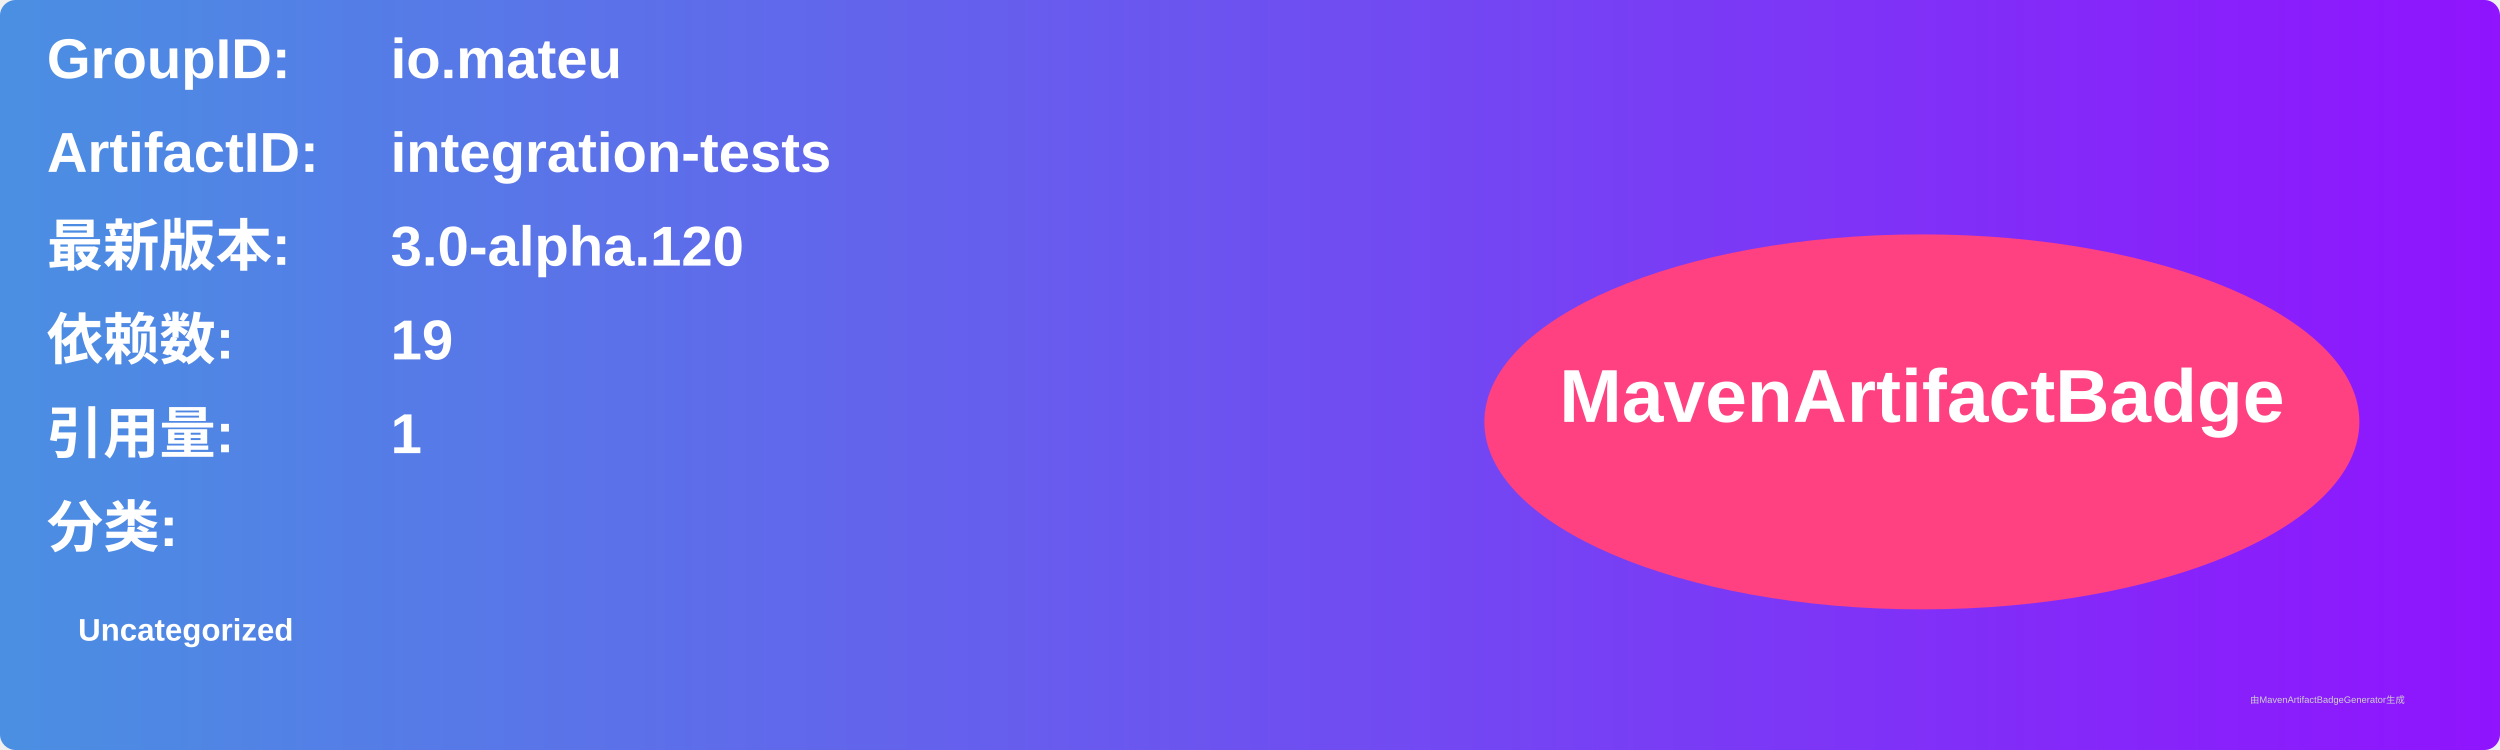
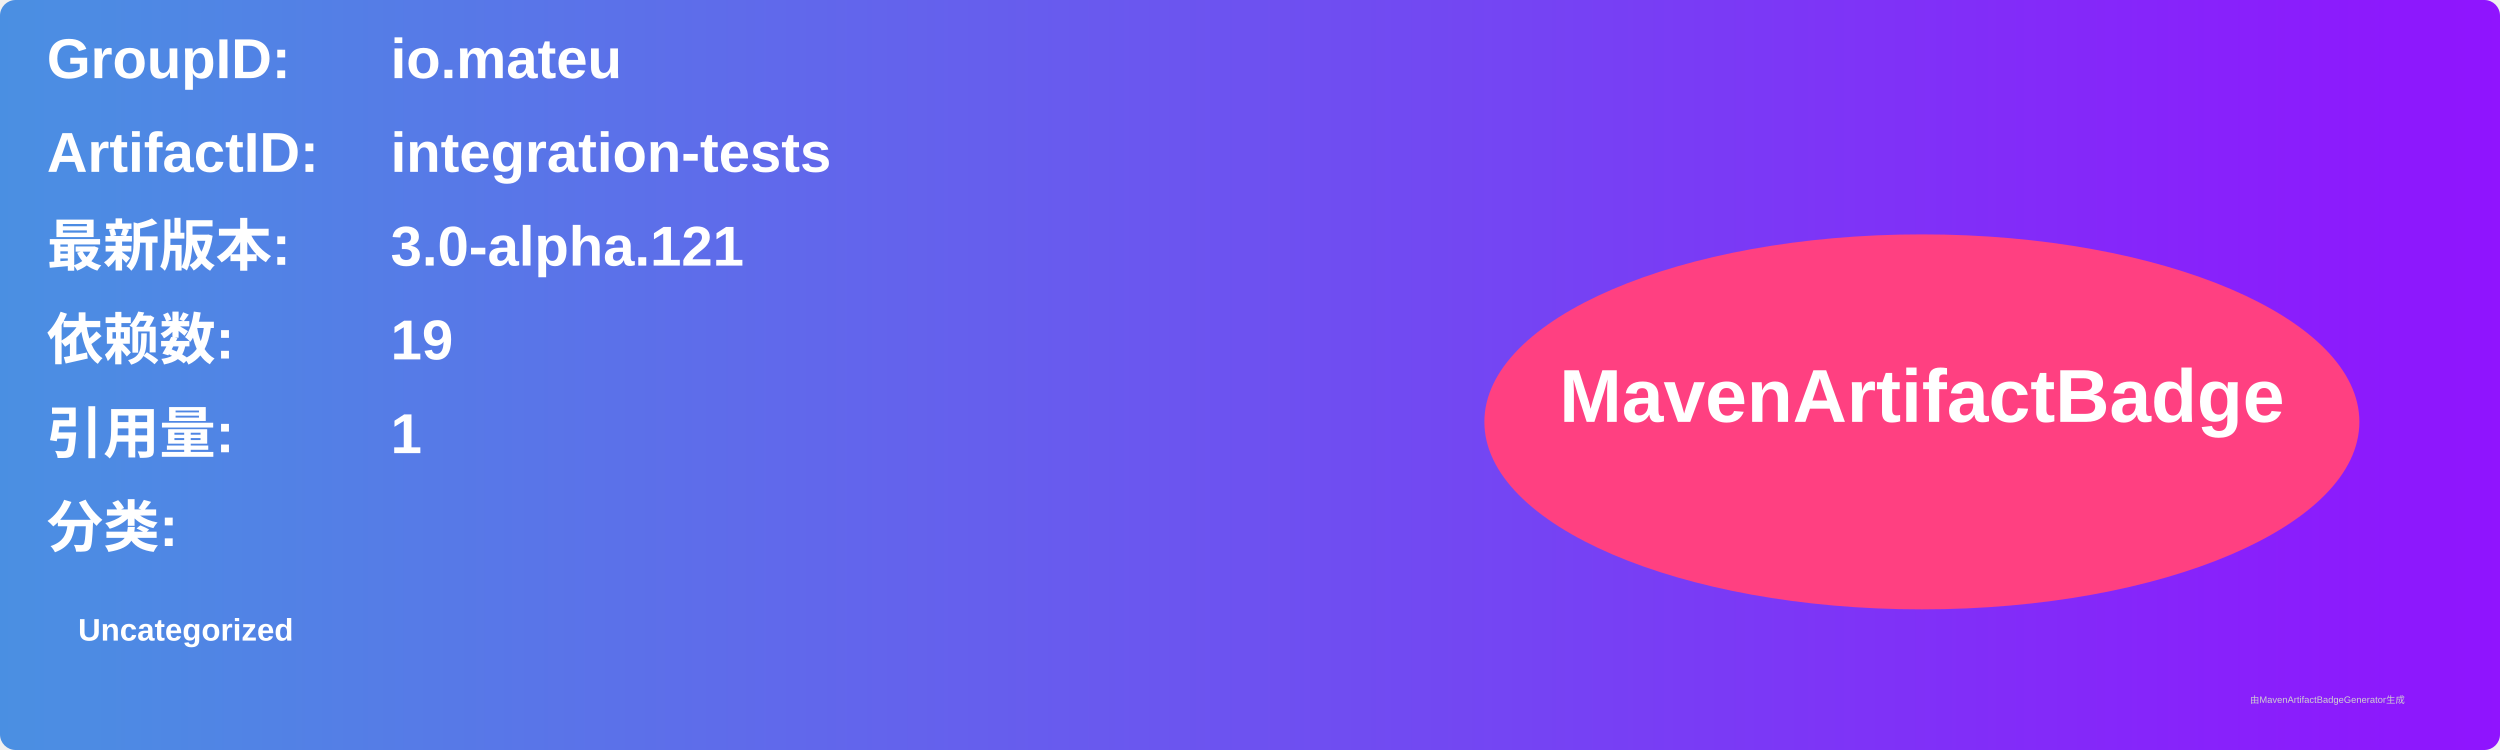
<svg xmlns="http://www.w3.org/2000/svg" width="800" height="240" viewBox="0 0 800 240">
  <linearGradient id="grad" x1="0%" y1="0%" x2="100%" y2="0%">
    <stop offset="0%" stop-color="#4a90e2" />
    <stop offset="100%" stop-color="#9013fe" />
  </linearGradient>
  <rect width="100%" height="100%" rx="5" ry="5" fill="url(#grad)" />
  <g transform="translate(15, 15)">
    <text x="0" y="10" font-family="Arial" font-size="18" fill="white" font-weight="bold" width="260">GroupID:</text>
    <text x="110" y="10" font-family="Arial" font-size="18" fill="white" font-weight="bold" width="460">io.mateu</text>
    <text x="0" y="40" font-family="Arial" font-size="18" fill="white" font-weight="bold" width="260">ArtifactID:</text>
    <text x="110" y="40" font-family="Arial" font-size="18" fill="white" font-weight="bold" width="460">integration-tests</text>
    <text x="0" y="70" font-family="Arial" font-size="18" fill="white" font-weight="bold">最新版本:</text>
    <text x="110" y="70" font-family="Arial" font-size="18" fill="white" font-weight="bold">
-       <tspan font-weight="bold">3.0-alpha.120</tspan>
+       <tspan font-weight="bold">3.0-alpha.121</tspan>
    </text>
    <text x="0" y="100" font-family="Arial" font-size="18" fill="white" font-weight="bold">依赖数: </text>
    <text x="110" y="100" font-family="Arial" font-size="18" fill="white">
      <tspan font-weight="bold">19</tspan>
    </text>
    <text x="0" y="130" font-family="Arial" font-size="18" fill="white" font-weight="bold">引用量: </text>
    <text x="110" y="130" font-family="Arial" font-size="18" fill="white">
      <tspan font-weight="bold">1</tspan>
    </text>
    <text x="0" y="160" font-family="Arial" font-size="18" fill="white" font-weight="bold">分类:</text>
    <text x="10" y="190" font-family="Arial" font-size="10" fill="white">
      <tspan font-weight="bold">Uncategorized</tspan>
    </text>
    <ellipse cx="600" cy="120" rx="140" ry="60" fill="#ff4081" />
    <text x="600" y="120" text-anchor="middle" font-family="Arial" font-size="24" fill="white" font-weight="bold">MavenArtifactBadge</text>
  </g>
  <text x="720" y="225" font-family="Arial" font-size="3" fill="#d0d0d0">由MavenArtifactBadgeGenerator生成</text>
</svg>
